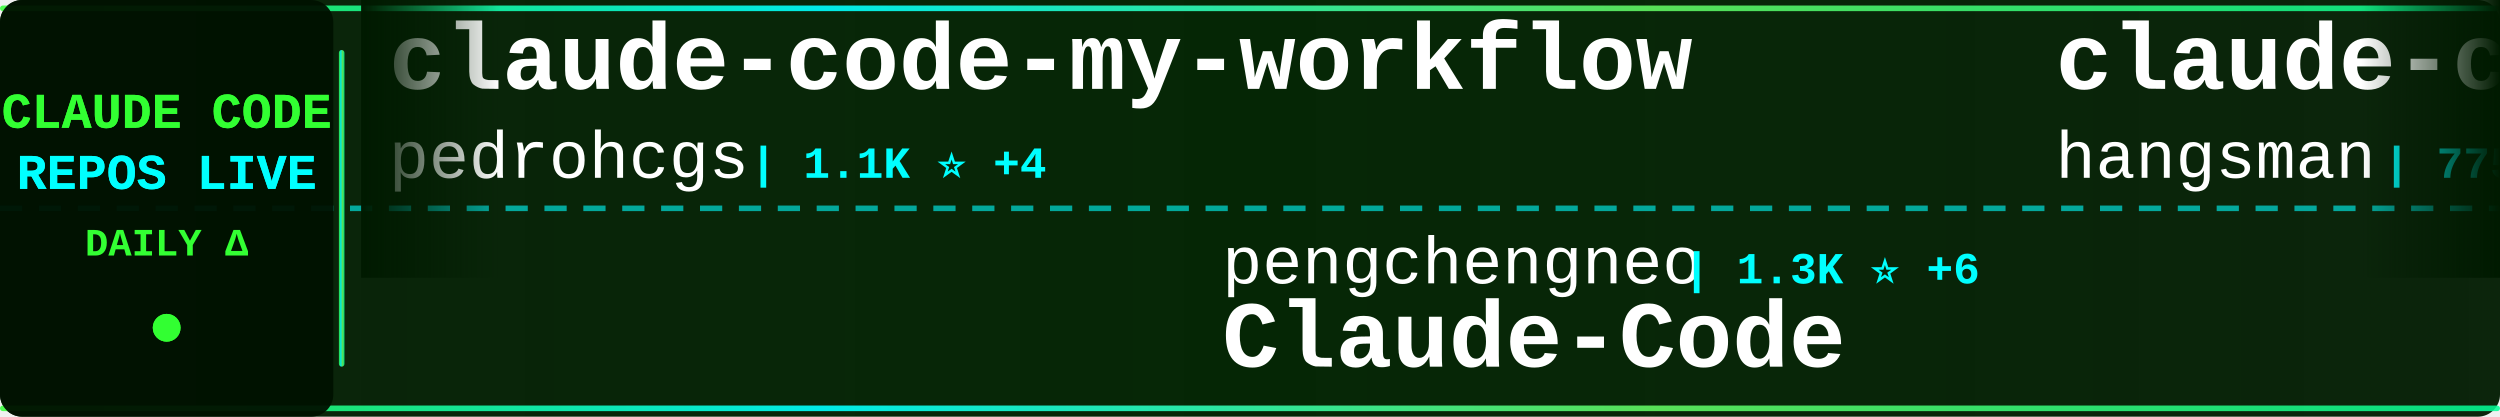
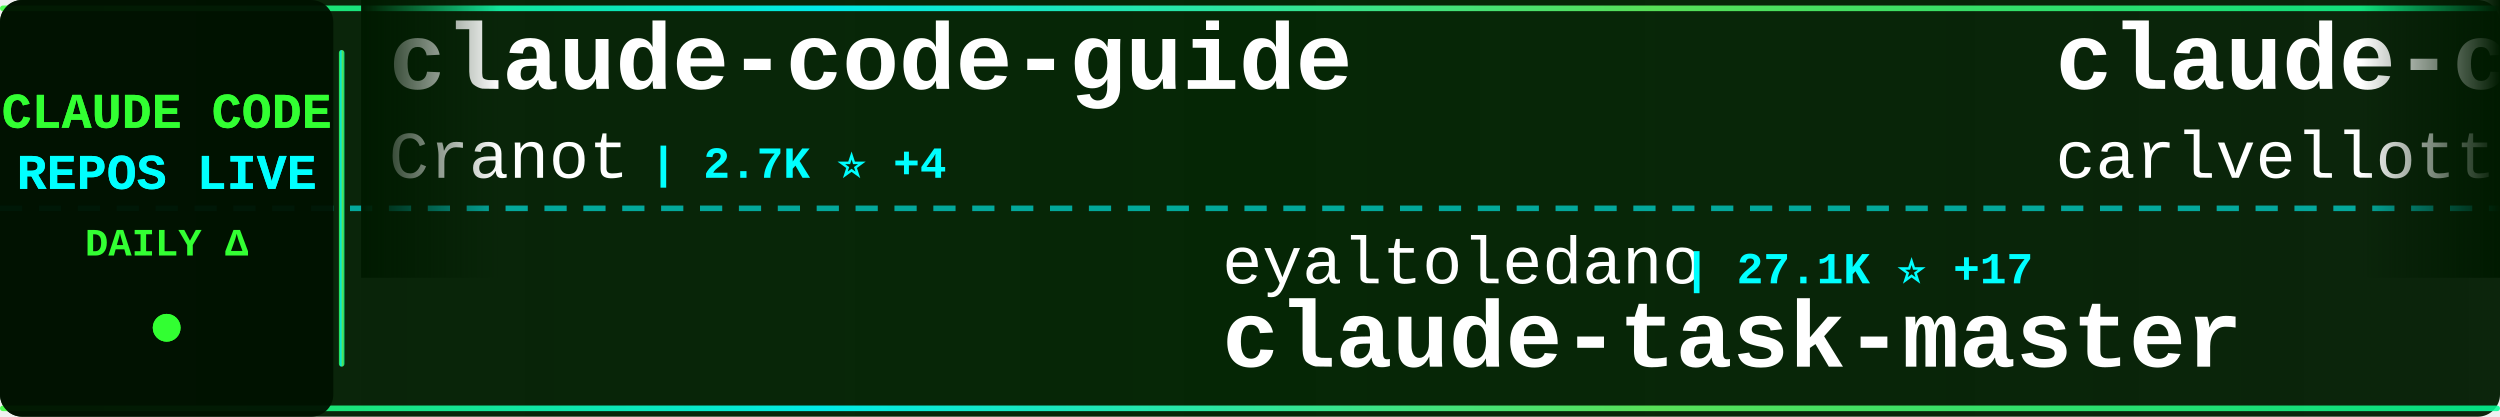
<svg xmlns="http://www.w3.org/2000/svg" width="900" height="150">
  <defs>
    <linearGradient id="tickerBg" x1="0%" y1="0%" x2="100%" y2="0%">
      <stop offset="0%" style="stop-color:#001a00;stop-opacity:0.95" />
      <stop offset="50%" style="stop-color:#002200;stop-opacity:0.98" />
      <stop offset="100%" style="stop-color:#001a00;stop-opacity:0.95" />
    </linearGradient>
    <linearGradient id="borderGrad" x1="0%" y1="0%" x2="100%" y2="0%">
      <stop offset="0%" style="stop-color:#33ff33;stop-opacity:0.85">
        <animate attributeName="stop-opacity" values="0.85;1;0.85" dur="2s" repeatCount="indefinite" />
      </stop>
      <stop offset="33%" style="stop-color:#00ffff;stop-opacity:0.9">
        <animate attributeName="stop-opacity" values="0.9;1;0.9" dur="2.2s" repeatCount="indefinite" />
      </stop>
      <stop offset="66%" style="stop-color:#66ff66;stop-opacity:0.85">
        <animate attributeName="stop-opacity" values="0.85;1;0.85" dur="1.8s" repeatCount="indefinite" />
      </stop>
      <stop offset="100%" style="stop-color:#00ff99;stop-opacity:0.85">
        <animate attributeName="stop-opacity" values="0.85;1;0.85" dur="2s" repeatCount="indefinite" />
      </stop>
    </linearGradient>
    <filter id="textGlow">
      <feGaussianBlur stdDeviation="0.1" result="coloredBlur" />
      <feMerge>
        <feMergeNode in="coloredBlur" />
        <feMergeNode in="SourceGraphic" />
      </feMerge>
    </filter>
    <filter id="metricGlow">
      <feGaussianBlur stdDeviation="0.2" result="coloredBlur" />
      <feMerge>
        <feMergeNode in="coloredBlur" />
        <feMergeNode in="SourceGraphic" />
      </feMerge>
    </filter>
    <linearGradient id="leftFade" x1="0%" y1="0%" x2="100%" y2="0%">
      <stop offset="0%" style="stop-color:#001a00;stop-opacity:1" />
      <stop offset="100%" style="stop-color:#001a00;stop-opacity:0" />
    </linearGradient>
    <linearGradient id="rightFade" x1="0%" y1="0%" x2="100%" y2="0%">
      <stop offset="0%" style="stop-color:#001a00;stop-opacity:0" />
      <stop offset="100%" style="stop-color:#001a00;stop-opacity:1" />
    </linearGradient>
  </defs>
  <rect width="900" height="150" fill="url(#tickerBg)" rx="8" />
  <rect x="0" y="2" width="900" height="2" fill="url(#borderGrad)" rx="1" />
  <rect x="0" y="146" width="900" height="2" fill="url(#borderGrad)" rx="1" />
  <line x1="0" y1="75" x2="900" y2="75" stroke="#00ffff" stroke-width="2" stroke-dasharray="8 6" opacity="0.6" />
  <rect x="0" y="0" width="120" height="150" fill="#001100" opacity="0.95" rx="8" />
  <text x="60" y="46" font-family="'Courier New', monospace" font-size="18" font-weight="bold" fill="#33ff33" text-anchor="middle" filter="url(#textGlow)">
    CLAUDE CODE
  </text>
  <text x="60" y="68" font-family="'Courier New', monospace" font-size="18" font-weight="bold" fill="#00ffff" text-anchor="middle" filter="url(#textGlow)">
    REPOS LIVE
  </text>
  <text x="60" y="92" font-family="'Courier New', monospace" font-size="14" font-weight="bold" fill="#33ff33" text-anchor="middle">
    DAILY Δ
  </text>
  <circle cx="60" cy="118" r="5" fill="#33ff33" filter="url(#metricGlow)">
    <animate attributeName="r" values="4;6;4" dur="1.5s" repeatCount="indefinite" />
    <animate attributeName="opacity" values="0.6;1;0.6" dur="1.5s" repeatCount="indefinite" />
  </circle>
  <rect x="122" y="18" width="2" height="114" fill="url(#borderGrad)" rx="1" />
  <clipPath id="tickerClip">
    <rect x="130" y="0" width="770" height="150" />
  </clipPath>
  <g clip-path="url(#tickerClip)">
    <g id="tickerItems">
      <animateTransform attributeName="transform" attributeType="XML" type="translate" from="0 0" to="-3000 0" dur="54s" repeatCount="indefinite" />
      <g transform="translate(0, 0)">
-         <text x="140" y="32" font-family="'Courier New', monospace" font-size="34" font-weight="bold" fill="#ffffff">claude-code-my-workflow</text>
-         <text x="140" y="64" font-family="'Courier New', monospace" font-size="24" font-weight="normal" fill="#ffffff" opacity="1.0">pedrohcgs</text>
-         <text x="270" y="64" font-family="'Courier New', monospace" font-size="16" font-weight="bold" fill="#00ffff"> | 1.1K ⭐ +4</text>
+         <text x="140" y="32" font-family="'Courier New', monospace" font-size="34" font-weight="bold" fill="#ffffff">claude-code-guide</text>
+         <text x="140" y="64" font-family="'Courier New', monospace" font-size="24" font-weight="normal" fill="#ffffff" opacity="1.0">Cranot</text>
+         <text x="234" y="64" font-family="'Courier New', monospace" font-size="16" font-weight="bold" fill="#00ffff"> | 2.7K ⭐ +4</text>
      </g>
      <g transform="translate(300, 0)">
-         <text x="140" y="102" font-family="'Courier New', monospace" font-size="24" font-weight="normal" fill="#ffffff" opacity="1.0">pengchengneo</text>
-         <text x="306" y="102" font-family="'Courier New', monospace" font-size="16" font-weight="bold" fill="#00ffff"> | 1.3K ⭐ +6</text>
-         <text x="140" y="132" font-family="'Courier New', monospace" font-size="34" font-weight="bold" fill="#ffffff">Claude-Code</text>
+         <text x="140" y="102" font-family="'Courier New', monospace" font-size="24" font-weight="normal" fill="#ffffff" opacity="1.0">eyaltoledano</text>
+         <text x="306" y="102" font-family="'Courier New', monospace" font-size="16" font-weight="bold" fill="#00ffff"> | 27.1K ⭐ +17</text>
+         <text x="140" y="132" font-family="'Courier New', monospace" font-size="34" font-weight="bold" fill="#ffffff">claude-task-master</text>
      </g>
      <g transform="translate(600, 0)">
-         <text x="140" y="32" font-family="'Courier New', monospace" font-size="34" font-weight="bold" fill="#ffffff">claude-code-source</text>
-         <text x="140" y="64" font-family="'Courier New', monospace" font-size="24" font-weight="normal" fill="#ffffff" opacity="1.0">hangsman</text>
-         <text x="258" y="64" font-family="'Courier New', monospace" font-size="16" font-weight="bold" fill="#00ffff"> | 775 ⭐ +1</text>
+         <text x="140" y="32" font-family="'Courier New', monospace" font-size="34" font-weight="bold" fill="#ffffff">claude-code-pm-course</text>
+         <text x="140" y="64" font-family="'Courier New', monospace" font-size="24" font-weight="normal" fill="#ffffff" opacity="1.0">carlvellotti</text>
+         <text x="306" y="64" font-family="'Courier New', monospace" font-size="16" font-weight="bold" fill="#00ffff"> | 2.0K ⭐ +4</text>
      </g>
      <g transform="translate(900, 0)">
-         <text x="140" y="102" font-family="'Courier New', monospace" font-size="24" font-weight="normal" fill="#ffffff" opacity="1.0">multica-ai</text>
-         <text x="282" y="102" font-family="'Courier New', monospace" font-size="16" font-weight="bold" fill="#00ffff"> | 128.2K ⭐ +1.5K</text>
-         <text x="140" y="132" font-family="'Courier New', monospace" font-size="34" font-weight="bold" fill="#ffffff">andrej-karpathy-skills</text>
+         <text x="140" y="102" font-family="'Courier New', monospace" font-size="24" font-weight="normal" fill="#ffffff" opacity="1.0">luongnv89</text>
+         <text x="270" y="102" font-family="'Courier New', monospace" font-size="16" font-weight="bold" fill="#00ffff"> | 32.7K ⭐ +148</text>
+         <text x="140" y="132" font-family="'Courier New', monospace" font-size="34" font-weight="bold" fill="#ffffff">claude-howto</text>
      </g>
      <g transform="translate(1200, 0)">
-         <text x="140" y="32" font-family="'Courier New', monospace" font-size="34" font-weight="bold" fill="#ffffff">ralph</text>
-         <text x="140" y="64" font-family="'Courier New', monospace" font-size="24" font-weight="normal" fill="#ffffff" opacity="1.0">snarktank</text>
-         <text x="270" y="64" font-family="'Courier New', monospace" font-size="16" font-weight="bold" fill="#00ffff"> | 19.0K ⭐ +66</text>
+         <text x="140" y="32" font-family="'Courier New', monospace" font-size="34" font-weight="bold" fill="#ffffff">claude-code-base-action</text>
+         <text x="140" y="64" font-family="'Courier New', monospace" font-size="24" font-weight="normal" fill="#ffffff" opacity="1.0">anthropics</text>
+         <text x="282" y="64" font-family="'Courier New', monospace" font-size="16" font-weight="bold" fill="#00ffff"> | 821 ⭐ +1</text>
      </g>
      <g transform="translate(1500, 0)">
-         <text x="140" y="102" font-family="'Courier New', monospace" font-size="24" font-weight="normal" fill="#ffffff" opacity="1.0">huangserva</text>
-         <text x="282" y="102" font-family="'Courier New', monospace" font-size="16" font-weight="bold" fill="#00ffff"> | 582 ⭐ +3</text>
-         <text x="140" y="132" font-family="'Courier New', monospace" font-size="34" font-weight="bold" fill="#ffffff">claude-code-cli</text>
-       </g>
-       <g transform="translate(1800, 0)">
-         <text x="140" y="32" font-family="'Courier New', monospace" font-size="34" font-weight="bold" fill="#ffffff">claude-skills</text>
-         <text x="140" y="64" font-family="'Courier New', monospace" font-size="24" font-weight="normal" fill="#ffffff" opacity="1.0">alirezarezvani</text>
-         <text x="330" y="64" font-family="'Courier New', monospace" font-size="16" font-weight="bold" fill="#00ffff"> | 14.7K ⭐ +112</text>
-       </g>
-       <g transform="translate(2100, 0)">
-         <text x="140" y="102" font-family="'Courier New', monospace" font-size="24" font-weight="normal" fill="#ffffff" opacity="1.0">Donchitos</text>
-         <text x="270" y="102" font-family="'Courier New', monospace" font-size="16" font-weight="bold" fill="#00ffff"> | 18.6K ⭐ +123</text>
-         <text x="140" y="132" font-family="'Courier New', monospace" font-size="34" font-weight="bold" fill="#ffffff">Claude-Code-Game-Studios</text>
-       </g>
-       <g transform="translate(2400, 0)">
-         <text x="140" y="32" font-family="'Courier New', monospace" font-size="34" font-weight="bold" fill="#ffffff">ClaudeCodeAgents</text>
-         <text x="140" y="64" font-family="'Courier New', monospace" font-size="24" font-weight="normal" fill="#ffffff" opacity="1.0">darcyegb</text>
-         <text x="258" y="64" font-family="'Courier New', monospace" font-size="16" font-weight="bold" fill="#00ffff"> | 690 ⭐ +1</text>
-       </g>
-       <g transform="translate(2700, 0)">
        <text x="140" y="102" font-family="'Courier New', monospace" font-size="24" font-weight="normal" fill="#ffffff" opacity="1.0">chauncygu</text>
        <text x="270" y="102" font-family="'Courier New', monospace" font-size="16" font-weight="bold" fill="#00ffff"> | 2.4K ⭐ +12</text>
        <text x="140" y="132" font-family="'Courier New', monospace" font-size="34" font-weight="bold" fill="#ffffff">collection-claude-code-s...</text>
      </g>
+       <g transform="translate(1800, 0)">
+         <text x="140" y="32" font-family="'Courier New', monospace" font-size="34" font-weight="bold" fill="#ffffff">claude-code-hub</text>
+         <text x="140" y="64" font-family="'Courier New', monospace" font-size="24" font-weight="normal" fill="#ffffff" opacity="1.0">ding113</text>
+         <text x="246" y="64" font-family="'Courier New', monospace" font-size="16" font-weight="bold" fill="#00ffff"> | 2.8K ⭐ +10</text>
+       </g>
+       <g transform="translate(2100, 0)">
+         <text x="140" y="102" font-family="'Courier New', monospace" font-size="24" font-weight="normal" fill="#ffffff" opacity="1.0">ghuntley</text>
+         <text x="258" y="102" font-family="'Courier New', monospace" font-size="16" font-weight="bold" fill="#00ffff"> | 976 ⭐</text>
+         <text x="140" y="132" font-family="'Courier New', monospace" font-size="34" font-weight="bold" fill="#ffffff">claude-code-source-code-...</text>
+       </g>
+       <g transform="translate(2400, 0)">
+         <text x="140" y="32" font-family="'Courier New', monospace" font-size="34" font-weight="bold" fill="#ffffff">Claude-Code</text>
+         <text x="140" y="64" font-family="'Courier New', monospace" font-size="24" font-weight="normal" fill="#ffffff" opacity="1.0">pengchengneo</text>
+         <text x="306" y="64" font-family="'Courier New', monospace" font-size="16" font-weight="bold" fill="#00ffff"> | 1.3K ⭐ +6</text>
+       </g>
+       <g transform="translate(2700, 0)">
+         <text x="140" y="102" font-family="'Courier New', monospace" font-size="24" font-weight="normal" fill="#ffffff" opacity="1.0">sickn33</text>
+         <text x="246" y="102" font-family="'Courier New', monospace" font-size="16" font-weight="bold" fill="#00ffff"> | 37.4K ⭐ +140</text>
+         <text x="140" y="132" font-family="'Courier New', monospace" font-size="34" font-weight="bold" fill="#ffffff">antigravity-awesome-skil...</text>
+       </g>
      <g transform="translate(3000, 0)">
-         <text x="140" y="32" font-family="'Courier New', monospace" font-size="34" font-weight="bold" fill="#ffffff">claude-code-my-workflow</text>
-         <text x="140" y="64" font-family="'Courier New', monospace" font-size="24" font-weight="normal" fill="#ffffff" opacity="1.0">pedrohcgs</text>
-         <text x="270" y="64" font-family="'Courier New', monospace" font-size="16" font-weight="bold" fill="#00ffff"> | 1.1K ⭐ +4</text>
+         <text x="140" y="32" font-family="'Courier New', monospace" font-size="34" font-weight="bold" fill="#ffffff">claude-code-guide</text>
+         <text x="140" y="64" font-family="'Courier New', monospace" font-size="24" font-weight="normal" fill="#ffffff" opacity="1.0">Cranot</text>
+         <text x="234" y="64" font-family="'Courier New', monospace" font-size="16" font-weight="bold" fill="#00ffff"> | 2.7K ⭐ +4</text>
      </g>
      <g transform="translate(3300, 0)">
-         <text x="140" y="102" font-family="'Courier New', monospace" font-size="24" font-weight="normal" fill="#ffffff" opacity="1.0">pengchengneo</text>
-         <text x="306" y="102" font-family="'Courier New', monospace" font-size="16" font-weight="bold" fill="#00ffff"> | 1.3K ⭐ +6</text>
-         <text x="140" y="132" font-family="'Courier New', monospace" font-size="34" font-weight="bold" fill="#ffffff">Claude-Code</text>
+         <text x="140" y="102" font-family="'Courier New', monospace" font-size="24" font-weight="normal" fill="#ffffff" opacity="1.0">eyaltoledano</text>
+         <text x="306" y="102" font-family="'Courier New', monospace" font-size="16" font-weight="bold" fill="#00ffff"> | 27.1K ⭐ +17</text>
+         <text x="140" y="132" font-family="'Courier New', monospace" font-size="34" font-weight="bold" fill="#ffffff">claude-task-master</text>
      </g>
      <g transform="translate(3600, 0)">
-         <text x="140" y="32" font-family="'Courier New', monospace" font-size="34" font-weight="bold" fill="#ffffff">claude-code-source</text>
-         <text x="140" y="64" font-family="'Courier New', monospace" font-size="24" font-weight="normal" fill="#ffffff" opacity="1.0">hangsman</text>
-         <text x="258" y="64" font-family="'Courier New', monospace" font-size="16" font-weight="bold" fill="#00ffff"> | 775 ⭐ +1</text>
+         <text x="140" y="32" font-family="'Courier New', monospace" font-size="34" font-weight="bold" fill="#ffffff">claude-code-pm-course</text>
+         <text x="140" y="64" font-family="'Courier New', monospace" font-size="24" font-weight="normal" fill="#ffffff" opacity="1.0">carlvellotti</text>
+         <text x="306" y="64" font-family="'Courier New', monospace" font-size="16" font-weight="bold" fill="#00ffff"> | 2.0K ⭐ +4</text>
      </g>
      <g transform="translate(3900, 0)">
-         <text x="140" y="102" font-family="'Courier New', monospace" font-size="24" font-weight="normal" fill="#ffffff" opacity="1.0">multica-ai</text>
-         <text x="282" y="102" font-family="'Courier New', monospace" font-size="16" font-weight="bold" fill="#00ffff"> | 128.2K ⭐ +1.5K</text>
-         <text x="140" y="132" font-family="'Courier New', monospace" font-size="34" font-weight="bold" fill="#ffffff">andrej-karpathy-skills</text>
+         <text x="140" y="102" font-family="'Courier New', monospace" font-size="24" font-weight="normal" fill="#ffffff" opacity="1.0">luongnv89</text>
+         <text x="270" y="102" font-family="'Courier New', monospace" font-size="16" font-weight="bold" fill="#00ffff"> | 32.7K ⭐ +148</text>
+         <text x="140" y="132" font-family="'Courier New', monospace" font-size="34" font-weight="bold" fill="#ffffff">claude-howto</text>
      </g>
    </g>
  </g>
  <rect x="130" y="0" width="50" height="100" fill="url(#leftFade)" />
  <rect x="850" y="0" width="50" height="100" fill="url(#rightFade)" />
</svg>
